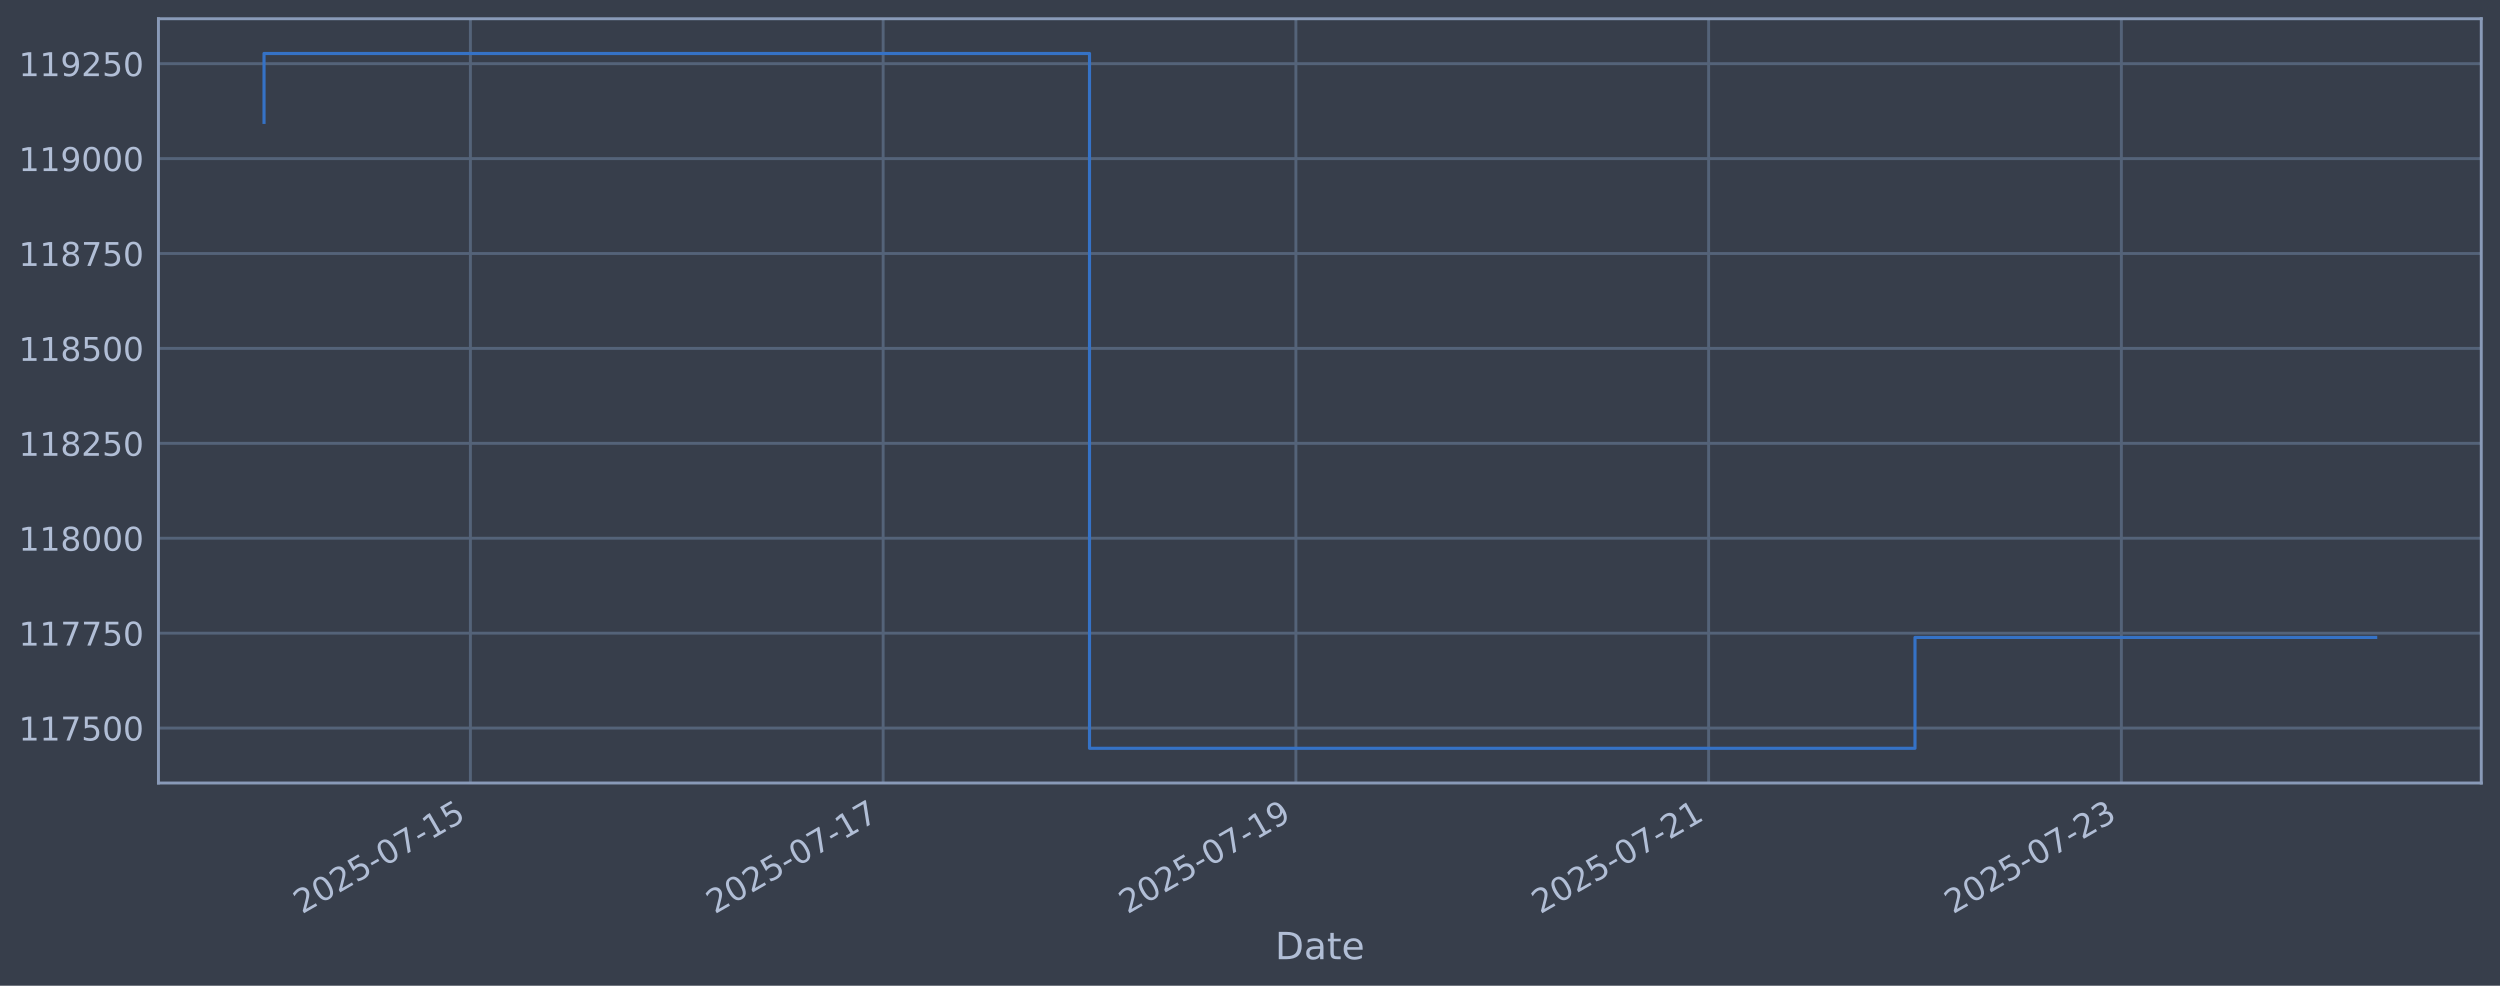
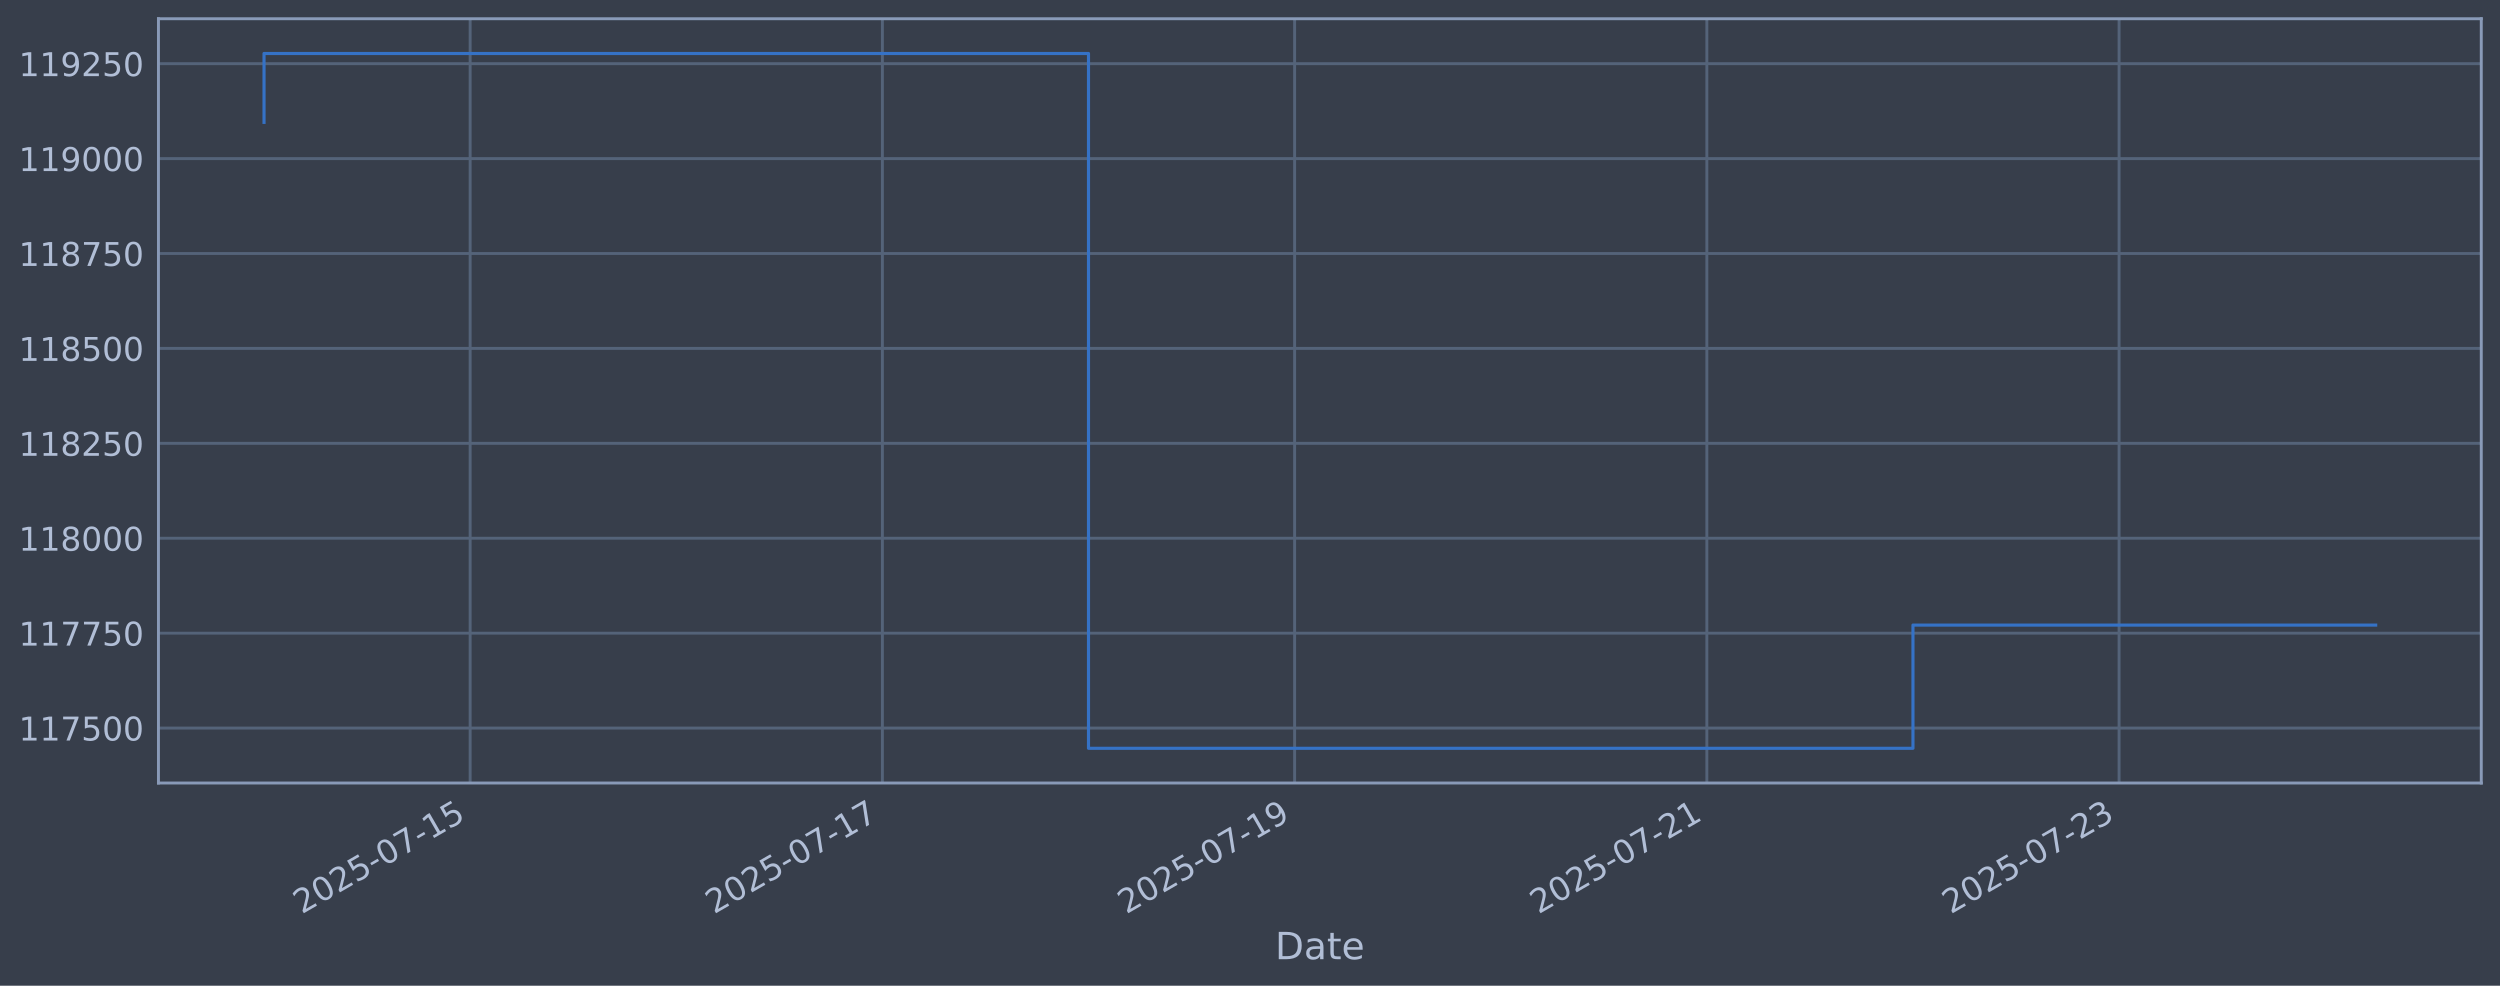
<svg xmlns="http://www.w3.org/2000/svg" xmlns:xlink="http://www.w3.org/1999/xlink" width="960.9pt" height="378.87pt" viewBox="0 0 960.9 378.87" version="1.1">
  <defs>
    <style type="text/css">*{stroke-linejoin: round; stroke-linecap: butt}</style>
  </defs>
  <g id="figure_1">
    <g id="patch_1">
      <path d="M 0 378.87  L 960.9 378.87  L 960.9 0  L 0 0  z " style="fill: #373e4b" />
    </g>
    <g id="axes_1">
      <g id="patch_2">
        <path d="M 60.901 300.96  L 953.701 300.96  L 953.701 7.2  L 60.901 7.2  z " style="fill: #373e4b" />
      </g>
      <g id="matplotlib.axis_1">
        <g id="xtick_1">
          <g id="line2d_1">
-             <path d="M 180.803 300.96  L 180.803 7.2  " clip-path="url(#p0886b4efc9)" style="fill: none; stroke: #546379; stroke-width: 1.12; stroke-linecap: square" />
+             <path d="M 180.705 300.96  L 180.705 7.2  " clip-path="url(#p67b16fba28)" style="fill: none; stroke: #546379; stroke-width: 1.12; stroke-linecap: square" />
          </g>
          <g id="line2d_2" />
          <g id="text_1">
-             <g style="fill: #b1bed6" transform="translate(116.0774 351.4642) rotate(-30) scale(0.126 -0.126)">
+             <g style="fill: #b1bed6" transform="translate(115.98 351.4642) rotate(-30) scale(0.126 -0.126)">
              <defs>
                <path id="DejaVuSans-32" d="M 1228 531  L 3431 531  L 3431 0  L 469 0  L 469 531  Q 828 903 1448 1529  Q 2069 2156 2228 2338  Q 2531 2678 2651 2914  Q 2772 3150 2772 3378  Q 2772 3750 2511 3984  Q 2250 4219 1831 4219  Q 1534 4219 1204 4116  Q 875 4013 500 3803  L 500 4441  Q 881 4594 1212 4672  Q 1544 4750 1819 4750  Q 2544 4750 2975 4387  Q 3406 4025 3406 3419  Q 3406 3131 3298 2873  Q 3191 2616 2906 2266  Q 2828 2175 2409 1742  Q 1991 1309 1228 531  z " transform="scale(0.015625)" />
                <path id="DejaVuSans-30" d="M 2034 4250  Q 1547 4250 1301 3770  Q 1056 3291 1056 2328  Q 1056 1369 1301 889  Q 1547 409 2034 409  Q 2525 409 2770 889  Q 3016 1369 3016 2328  Q 3016 3291 2770 3770  Q 2525 4250 2034 4250  z M 2034 4750  Q 2819 4750 3233 4129  Q 3647 3509 3647 2328  Q 3647 1150 3233 529  Q 2819 -91 2034 -91  Q 1250 -91 836 529  Q 422 1150 422 2328  Q 422 3509 836 4129  Q 1250 4750 2034 4750  z " transform="scale(0.015625)" />
                <path id="DejaVuSans-35" d="M 691 4666  L 3169 4666  L 3169 4134  L 1269 4134  L 1269 2991  Q 1406 3038 1543 3061  Q 1681 3084 1819 3084  Q 2600 3084 3056 2656  Q 3513 2228 3513 1497  Q 3513 744 3044 326  Q 2575 -91 1722 -91  Q 1428 -91 1123 -41  Q 819 9 494 109  L 494 744  Q 775 591 1075 516  Q 1375 441 1709 441  Q 2250 441 2565 725  Q 2881 1009 2881 1497  Q 2881 1984 2565 2268  Q 2250 2553 1709 2553  Q 1456 2553 1204 2497  Q 953 2441 691 2322  L 691 4666  z " transform="scale(0.015625)" />
                <path id="DejaVuSans-2d" d="M 313 2009  L 1997 2009  L 1997 1497  L 313 1497  L 313 2009  z " transform="scale(0.015625)" />
                <path id="DejaVuSans-37" d="M 525 4666  L 3525 4666  L 3525 4397  L 1831 0  L 1172 0  L 2766 4134  L 525 4134  L 525 4666  z " transform="scale(0.015625)" />
                <path id="DejaVuSans-31" d="M 794 531  L 1825 531  L 1825 4091  L 703 3866  L 703 4441  L 1819 4666  L 2450 4666  L 2450 531  L 3481 531  L 3481 0  L 794 0  L 794 531  z " transform="scale(0.015625)" />
              </defs>
              <use xlink:href="#DejaVuSans-32" />
              <use xlink:href="#DejaVuSans-30" transform="translate(63.62305 0)" />
              <use xlink:href="#DejaVuSans-32" transform="translate(127.2461 0)" />
              <use xlink:href="#DejaVuSans-35" transform="translate(190.8691 0)" />
              <use xlink:href="#DejaVuSans-2d" transform="translate(254.4922 0)" />
              <use xlink:href="#DejaVuSans-30" transform="translate(290.5762 0)" />
              <use xlink:href="#DejaVuSans-37" transform="translate(354.1992 0)" />
              <use xlink:href="#DejaVuSans-2d" transform="translate(417.8223 0)" />
              <use xlink:href="#DejaVuSans-31" transform="translate(453.9062 0)" />
              <use xlink:href="#DejaVuSans-35" transform="translate(517.5293 0)" />
            </g>
          </g>
        </g>
        <g id="xtick_2">
          <g id="line2d_3">
-             <path d="M 339.444 300.96  L 339.444 7.2  " clip-path="url(#p0886b4efc9)" style="fill: none; stroke: #546379; stroke-width: 1.12; stroke-linecap: square" />
+             <path d="M 339.152 300.96  L 339.152 7.2  " clip-path="url(#p67b16fba28)" style="fill: none; stroke: #546379; stroke-width: 1.12; stroke-linecap: square" />
          </g>
          <g id="line2d_4" />
          <g id="text_2">
-             <g style="fill: #b1bed6" transform="translate(274.7185 351.4642) rotate(-30) scale(0.126 -0.126)">
+             <g style="fill: #b1bed6" transform="translate(274.4262 351.4642) rotate(-30) scale(0.126 -0.126)">
              <use xlink:href="#DejaVuSans-32" />
              <use xlink:href="#DejaVuSans-30" transform="translate(63.62305 0)" />
              <use xlink:href="#DejaVuSans-32" transform="translate(127.2461 0)" />
              <use xlink:href="#DejaVuSans-35" transform="translate(190.8691 0)" />
              <use xlink:href="#DejaVuSans-2d" transform="translate(254.4922 0)" />
              <use xlink:href="#DejaVuSans-30" transform="translate(290.5762 0)" />
              <use xlink:href="#DejaVuSans-37" transform="translate(354.1992 0)" />
              <use xlink:href="#DejaVuSans-2d" transform="translate(417.8223 0)" />
              <use xlink:href="#DejaVuSans-31" transform="translate(453.9062 0)" />
              <use xlink:href="#DejaVuSans-37" transform="translate(517.5293 0)" />
            </g>
          </g>
        </g>
        <g id="xtick_3">
          <g id="line2d_5">
-             <path d="M 498.085 300.96  L 498.085 7.2  " clip-path="url(#p0886b4efc9)" style="fill: none; stroke: #546379; stroke-width: 1.12; stroke-linecap: square" />
+             <path d="M 497.598 300.96  L 497.598 7.2  " clip-path="url(#p67b16fba28)" style="fill: none; stroke: #546379; stroke-width: 1.12; stroke-linecap: square" />
          </g>
          <g id="line2d_6" />
          <g id="text_3">
-             <g style="fill: #b1bed6" transform="translate(433.3597 351.4642) rotate(-30) scale(0.126 -0.126)">
+             <g style="fill: #b1bed6" transform="translate(432.8725 351.4642) rotate(-30) scale(0.126 -0.126)">
              <defs>
                <path id="DejaVuSans-39" d="M 703 97  L 703 672  Q 941 559 1184 500  Q 1428 441 1663 441  Q 2288 441 2617 861  Q 2947 1281 2994 2138  Q 2813 1869 2534 1725  Q 2256 1581 1919 1581  Q 1219 1581 811 2004  Q 403 2428 403 3163  Q 403 3881 828 4315  Q 1253 4750 1959 4750  Q 2769 4750 3195 4129  Q 3622 3509 3622 2328  Q 3622 1225 3098 567  Q 2575 -91 1691 -91  Q 1453 -91 1209 -44  Q 966 3 703 97  z M 1959 2075  Q 2384 2075 2632 2365  Q 2881 2656 2881 3163  Q 2881 3666 2632 3958  Q 2384 4250 1959 4250  Q 1534 4250 1286 3958  Q 1038 3666 1038 3163  Q 1038 2656 1286 2365  Q 1534 2075 1959 2075  z " transform="scale(0.015625)" />
              </defs>
              <use xlink:href="#DejaVuSans-32" />
              <use xlink:href="#DejaVuSans-30" transform="translate(63.62305 0)" />
              <use xlink:href="#DejaVuSans-32" transform="translate(127.2461 0)" />
              <use xlink:href="#DejaVuSans-35" transform="translate(190.8691 0)" />
              <use xlink:href="#DejaVuSans-2d" transform="translate(254.4922 0)" />
              <use xlink:href="#DejaVuSans-30" transform="translate(290.5762 0)" />
              <use xlink:href="#DejaVuSans-37" transform="translate(354.1992 0)" />
              <use xlink:href="#DejaVuSans-2d" transform="translate(417.8223 0)" />
              <use xlink:href="#DejaVuSans-31" transform="translate(453.9062 0)" />
              <use xlink:href="#DejaVuSans-39" transform="translate(517.5293 0)" />
            </g>
          </g>
        </g>
        <g id="xtick_4">
          <g id="line2d_7">
-             <path d="M 656.726 300.96  L 656.726 7.2  " clip-path="url(#p0886b4efc9)" style="fill: none; stroke: #546379; stroke-width: 1.12; stroke-linecap: square" />
+             <path d="M 656.044 300.96  L 656.044 7.2  " clip-path="url(#p67b16fba28)" style="fill: none; stroke: #546379; stroke-width: 1.12; stroke-linecap: square" />
          </g>
          <g id="line2d_8" />
          <g id="text_4">
-             <g style="fill: #b1bed6" transform="translate(592.0008 351.4642) rotate(-30) scale(0.126 -0.126)">
+             <g style="fill: #b1bed6" transform="translate(591.3188 351.4642) rotate(-30) scale(0.126 -0.126)">
              <use xlink:href="#DejaVuSans-32" />
              <use xlink:href="#DejaVuSans-30" transform="translate(63.62305 0)" />
              <use xlink:href="#DejaVuSans-32" transform="translate(127.2461 0)" />
              <use xlink:href="#DejaVuSans-35" transform="translate(190.8691 0)" />
              <use xlink:href="#DejaVuSans-2d" transform="translate(254.4922 0)" />
              <use xlink:href="#DejaVuSans-30" transform="translate(290.5762 0)" />
              <use xlink:href="#DejaVuSans-37" transform="translate(354.1992 0)" />
              <use xlink:href="#DejaVuSans-2d" transform="translate(417.8223 0)" />
              <use xlink:href="#DejaVuSans-32" transform="translate(453.9062 0)" />
              <use xlink:href="#DejaVuSans-31" transform="translate(517.5293 0)" />
            </g>
          </g>
        </g>
        <g id="xtick_5">
          <g id="line2d_9">
-             <path d="M 815.367 300.96  L 815.367 7.2  " clip-path="url(#p0886b4efc9)" style="fill: none; stroke: #546379; stroke-width: 1.12; stroke-linecap: square" />
+             <path d="M 814.491 300.96  L 814.491 7.2  " clip-path="url(#p67b16fba28)" style="fill: none; stroke: #546379; stroke-width: 1.12; stroke-linecap: square" />
          </g>
          <g id="line2d_10" />
          <g id="text_5">
-             <g style="fill: #b1bed6" transform="translate(750.642 351.4642) rotate(-30) scale(0.126 -0.126)">
+             <g style="fill: #b1bed6" transform="translate(749.7651 351.4642) rotate(-30) scale(0.126 -0.126)">
              <defs>
                <path id="DejaVuSans-33" d="M 2597 2516  Q 3050 2419 3304 2112  Q 3559 1806 3559 1356  Q 3559 666 3084 287  Q 2609 -91 1734 -91  Q 1441 -91 1130 -33  Q 819 25 488 141  L 488 750  Q 750 597 1062 519  Q 1375 441 1716 441  Q 2309 441 2620 675  Q 2931 909 2931 1356  Q 2931 1769 2642 2001  Q 2353 2234 1838 2234  L 1294 2234  L 1294 2753  L 1863 2753  Q 2328 2753 2575 2939  Q 2822 3125 2822 3475  Q 2822 3834 2567 4026  Q 2313 4219 1838 4219  Q 1578 4219 1281 4162  Q 984 4106 628 3988  L 628 4550  Q 988 4650 1302 4700  Q 1616 4750 1894 4750  Q 2613 4750 3031 4423  Q 3450 4097 3450 3541  Q 3450 3153 3228 2886  Q 3006 2619 2597 2516  z " transform="scale(0.015625)" />
              </defs>
              <use xlink:href="#DejaVuSans-32" />
              <use xlink:href="#DejaVuSans-30" transform="translate(63.62305 0)" />
              <use xlink:href="#DejaVuSans-32" transform="translate(127.2461 0)" />
              <use xlink:href="#DejaVuSans-35" transform="translate(190.8691 0)" />
              <use xlink:href="#DejaVuSans-2d" transform="translate(254.4922 0)" />
              <use xlink:href="#DejaVuSans-30" transform="translate(290.5762 0)" />
              <use xlink:href="#DejaVuSans-37" transform="translate(354.1992 0)" />
              <use xlink:href="#DejaVuSans-2d" transform="translate(417.8223 0)" />
              <use xlink:href="#DejaVuSans-32" transform="translate(453.9062 0)" />
              <use xlink:href="#DejaVuSans-33" transform="translate(517.5293 0)" />
            </g>
          </g>
        </g>
        <g id="text_6">
          <g style="fill: #b1bed6" transform="translate(490.0914 368.6753) scale(0.144 -0.144)">
            <defs>
              <path id="DejaVuSans-44" d="M 1259 4147  L 1259 519  L 2022 519  Q 2988 519 3436 956  Q 3884 1394 3884 2338  Q 3884 3275 3436 3711  Q 2988 4147 2022 4147  L 1259 4147  z M 628 4666  L 1925 4666  Q 3281 4666 3915 4102  Q 4550 3538 4550 2338  Q 4550 1131 3912 565  Q 3275 0 1925 0  L 628 0  L 628 4666  z " transform="scale(0.015625)" />
              <path id="DejaVuSans-61" d="M 2194 1759  Q 1497 1759 1228 1600  Q 959 1441 959 1056  Q 959 750 1161 570  Q 1363 391 1709 391  Q 2188 391 2477 730  Q 2766 1069 2766 1631  L 2766 1759  L 2194 1759  z M 3341 1997  L 3341 0  L 2766 0  L 2766 531  Q 2569 213 2275 61  Q 1981 -91 1556 -91  Q 1019 -91 701 211  Q 384 513 384 1019  Q 384 1609 779 1909  Q 1175 2209 1959 2209  L 2766 2209  L 2766 2266  Q 2766 2663 2505 2880  Q 2244 3097 1772 3097  Q 1472 3097 1187 3025  Q 903 2953 641 2809  L 641 3341  Q 956 3463 1253 3523  Q 1550 3584 1831 3584  Q 2591 3584 2966 3190  Q 3341 2797 3341 1997  z " transform="scale(0.015625)" />
              <path id="DejaVuSans-74" d="M 1172 4494  L 1172 3500  L 2356 3500  L 2356 3053  L 1172 3053  L 1172 1153  Q 1172 725 1289 603  Q 1406 481 1766 481  L 2356 481  L 2356 0  L 1766 0  Q 1100 0 847 248  Q 594 497 594 1153  L 594 3053  L 172 3053  L 172 3500  L 594 3500  L 594 4494  L 1172 4494  z " transform="scale(0.015625)" />
              <path id="DejaVuSans-65" d="M 3597 1894  L 3597 1613  L 953 1613  Q 991 1019 1311 708  Q 1631 397 2203 397  Q 2534 397 2845 478  Q 3156 559 3463 722  L 3463 178  Q 3153 47 2828 -22  Q 2503 -91 2169 -91  Q 1331 -91 842 396  Q 353 884 353 1716  Q 353 2575 817 3079  Q 1281 3584 2069 3584  Q 2775 3584 3186 3129  Q 3597 2675 3597 1894  z M 3022 2063  Q 3016 2534 2758 2815  Q 2500 3097 2075 3097  Q 1594 3097 1305 2825  Q 1016 2553 972 2059  L 3022 2063  z " transform="scale(0.015625)" />
            </defs>
            <use xlink:href="#DejaVuSans-44" />
            <use xlink:href="#DejaVuSans-61" transform="translate(77.00195 0)" />
            <use xlink:href="#DejaVuSans-74" transform="translate(138.2812 0)" />
            <use xlink:href="#DejaVuSans-65" transform="translate(177.4902 0)" />
          </g>
        </g>
      </g>
      <g id="matplotlib.axis_2">
        <g id="ytick_1">
          <g id="line2d_11">
-             <path d="M 60.901 279.843  L 953.701 279.843  " clip-path="url(#p0886b4efc9)" style="fill: none; stroke: #546379; stroke-width: 1.12; stroke-linecap: square" />
+             <path d="M 60.901 279.843  L 953.701 279.843  " clip-path="url(#p67b16fba28)" style="fill: none; stroke: #546379; stroke-width: 1.12; stroke-linecap: square" />
          </g>
          <g id="line2d_12" />
          <g id="text_7">
            <g style="fill: #b1bed6" transform="translate(7.2 284.6295) scale(0.126 -0.126)">
              <use xlink:href="#DejaVuSans-31" />
              <use xlink:href="#DejaVuSans-31" transform="translate(63.62305 0)" />
              <use xlink:href="#DejaVuSans-37" transform="translate(127.2461 0)" />
              <use xlink:href="#DejaVuSans-35" transform="translate(190.8691 0)" />
              <use xlink:href="#DejaVuSans-30" transform="translate(254.4922 0)" />
              <use xlink:href="#DejaVuSans-30" transform="translate(318.1152 0)" />
            </g>
          </g>
        </g>
        <g id="ytick_2">
          <g id="line2d_13">
-             <path d="M 60.901 243.361  L 953.701 243.361  " clip-path="url(#p0886b4efc9)" style="fill: none; stroke: #546379; stroke-width: 1.12; stroke-linecap: square" />
+             <path d="M 60.901 243.361  L 953.701 243.361  " clip-path="url(#p67b16fba28)" style="fill: none; stroke: #546379; stroke-width: 1.12; stroke-linecap: square" />
          </g>
          <g id="line2d_14" />
          <g id="text_8">
            <g style="fill: #b1bed6" transform="translate(7.2 248.1479) scale(0.126 -0.126)">
              <use xlink:href="#DejaVuSans-31" />
              <use xlink:href="#DejaVuSans-31" transform="translate(63.62305 0)" />
              <use xlink:href="#DejaVuSans-37" transform="translate(127.2461 0)" />
              <use xlink:href="#DejaVuSans-37" transform="translate(190.8691 0)" />
              <use xlink:href="#DejaVuSans-35" transform="translate(254.4922 0)" />
              <use xlink:href="#DejaVuSans-30" transform="translate(318.1152 0)" />
            </g>
          </g>
        </g>
        <g id="ytick_3">
          <g id="line2d_15">
-             <path d="M 60.901 206.879  L 953.701 206.879  " clip-path="url(#p0886b4efc9)" style="fill: none; stroke: #546379; stroke-width: 1.12; stroke-linecap: square" />
+             <path d="M 60.901 206.879  L 953.701 206.879  " clip-path="url(#p67b16fba28)" style="fill: none; stroke: #546379; stroke-width: 1.12; stroke-linecap: square" />
          </g>
          <g id="line2d_16" />
          <g id="text_9">
            <g style="fill: #b1bed6" transform="translate(7.2 211.6662) scale(0.126 -0.126)">
              <defs>
                <path id="DejaVuSans-38" d="M 2034 2216  Q 1584 2216 1326 1975  Q 1069 1734 1069 1313  Q 1069 891 1326 650  Q 1584 409 2034 409  Q 2484 409 2743 651  Q 3003 894 3003 1313  Q 3003 1734 2745 1975  Q 2488 2216 2034 2216  z M 1403 2484  Q 997 2584 770 2862  Q 544 3141 544 3541  Q 544 4100 942 4425  Q 1341 4750 2034 4750  Q 2731 4750 3128 4425  Q 3525 4100 3525 3541  Q 3525 3141 3298 2862  Q 3072 2584 2669 2484  Q 3125 2378 3379 2068  Q 3634 1759 3634 1313  Q 3634 634 3220 271  Q 2806 -91 2034 -91  Q 1263 -91 848 271  Q 434 634 434 1313  Q 434 1759 690 2068  Q 947 2378 1403 2484  z M 1172 3481  Q 1172 3119 1398 2916  Q 1625 2713 2034 2713  Q 2441 2713 2670 2916  Q 2900 3119 2900 3481  Q 2900 3844 2670 4047  Q 2441 4250 2034 4250  Q 1625 4250 1398 4047  Q 1172 3844 1172 3481  z " transform="scale(0.015625)" />
              </defs>
              <use xlink:href="#DejaVuSans-31" />
              <use xlink:href="#DejaVuSans-31" transform="translate(63.62305 0)" />
              <use xlink:href="#DejaVuSans-38" transform="translate(127.2461 0)" />
              <use xlink:href="#DejaVuSans-30" transform="translate(190.8691 0)" />
              <use xlink:href="#DejaVuSans-30" transform="translate(254.4922 0)" />
              <use xlink:href="#DejaVuSans-30" transform="translate(318.1152 0)" />
            </g>
          </g>
        </g>
        <g id="ytick_4">
          <g id="line2d_17">
-             <path d="M 60.901 170.398  L 953.701 170.398  " clip-path="url(#p0886b4efc9)" style="fill: none; stroke: #546379; stroke-width: 1.12; stroke-linecap: square" />
+             <path d="M 60.901 170.398  L 953.701 170.398  " clip-path="url(#p67b16fba28)" style="fill: none; stroke: #546379; stroke-width: 1.12; stroke-linecap: square" />
          </g>
          <g id="line2d_18" />
          <g id="text_10">
            <g style="fill: #b1bed6" transform="translate(7.2 175.1845) scale(0.126 -0.126)">
              <use xlink:href="#DejaVuSans-31" />
              <use xlink:href="#DejaVuSans-31" transform="translate(63.62305 0)" />
              <use xlink:href="#DejaVuSans-38" transform="translate(127.2461 0)" />
              <use xlink:href="#DejaVuSans-32" transform="translate(190.8691 0)" />
              <use xlink:href="#DejaVuSans-35" transform="translate(254.4922 0)" />
              <use xlink:href="#DejaVuSans-30" transform="translate(318.1152 0)" />
            </g>
          </g>
        </g>
        <g id="ytick_5">
          <g id="line2d_19">
-             <path d="M 60.901 133.916  L 953.701 133.916  " clip-path="url(#p0886b4efc9)" style="fill: none; stroke: #546379; stroke-width: 1.12; stroke-linecap: square" />
+             <path d="M 60.901 133.916  L 953.701 133.916  " clip-path="url(#p67b16fba28)" style="fill: none; stroke: #546379; stroke-width: 1.12; stroke-linecap: square" />
          </g>
          <g id="line2d_20" />
          <g id="text_11">
            <g style="fill: #b1bed6" transform="translate(7.2 138.7029) scale(0.126 -0.126)">
              <use xlink:href="#DejaVuSans-31" />
              <use xlink:href="#DejaVuSans-31" transform="translate(63.62305 0)" />
              <use xlink:href="#DejaVuSans-38" transform="translate(127.2461 0)" />
              <use xlink:href="#DejaVuSans-35" transform="translate(190.8691 0)" />
              <use xlink:href="#DejaVuSans-30" transform="translate(254.4922 0)" />
              <use xlink:href="#DejaVuSans-30" transform="translate(318.1152 0)" />
            </g>
          </g>
        </g>
        <g id="ytick_6">
          <g id="line2d_21">
-             <path d="M 60.901 97.434  L 953.701 97.434  " clip-path="url(#p0886b4efc9)" style="fill: none; stroke: #546379; stroke-width: 1.12; stroke-linecap: square" />
+             <path d="M 60.901 97.434  L 953.701 97.434  " clip-path="url(#p67b16fba28)" style="fill: none; stroke: #546379; stroke-width: 1.12; stroke-linecap: square" />
          </g>
          <g id="line2d_22" />
          <g id="text_12">
            <g style="fill: #b1bed6" transform="translate(7.2 102.2212) scale(0.126 -0.126)">
              <use xlink:href="#DejaVuSans-31" />
              <use xlink:href="#DejaVuSans-31" transform="translate(63.62305 0)" />
              <use xlink:href="#DejaVuSans-38" transform="translate(127.2461 0)" />
              <use xlink:href="#DejaVuSans-37" transform="translate(190.8691 0)" />
              <use xlink:href="#DejaVuSans-35" transform="translate(254.4922 0)" />
              <use xlink:href="#DejaVuSans-30" transform="translate(318.1152 0)" />
            </g>
          </g>
        </g>
        <g id="ytick_7">
          <g id="line2d_23">
-             <path d="M 60.901 60.953  L 953.701 60.953  " clip-path="url(#p0886b4efc9)" style="fill: none; stroke: #546379; stroke-width: 1.12; stroke-linecap: square" />
+             <path d="M 60.901 60.953  L 953.701 60.953  " clip-path="url(#p67b16fba28)" style="fill: none; stroke: #546379; stroke-width: 1.12; stroke-linecap: square" />
          </g>
          <g id="line2d_24" />
          <g id="text_13">
            <g style="fill: #b1bed6" transform="translate(7.2 65.73954) scale(0.126 -0.126)">
              <use xlink:href="#DejaVuSans-31" />
              <use xlink:href="#DejaVuSans-31" transform="translate(63.62305 0)" />
              <use xlink:href="#DejaVuSans-39" transform="translate(127.2461 0)" />
              <use xlink:href="#DejaVuSans-30" transform="translate(190.8691 0)" />
              <use xlink:href="#DejaVuSans-30" transform="translate(254.4922 0)" />
              <use xlink:href="#DejaVuSans-30" transform="translate(318.1152 0)" />
            </g>
          </g>
        </g>
        <g id="ytick_8">
          <g id="line2d_25">
-             <path d="M 60.901 24.471  L 953.701 24.471  " clip-path="url(#p0886b4efc9)" style="fill: none; stroke: #546379; stroke-width: 1.12; stroke-linecap: square" />
+             <path d="M 60.901 24.471  L 953.701 24.471  " clip-path="url(#p67b16fba28)" style="fill: none; stroke: #546379; stroke-width: 1.12; stroke-linecap: square" />
          </g>
          <g id="line2d_26" />
          <g id="text_14">
            <g style="fill: #b1bed6" transform="translate(7.2 29.25787) scale(0.126 -0.126)">
              <use xlink:href="#DejaVuSans-31" />
              <use xlink:href="#DejaVuSans-31" transform="translate(63.62305 0)" />
              <use xlink:href="#DejaVuSans-39" transform="translate(127.2461 0)" />
              <use xlink:href="#DejaVuSans-32" transform="translate(190.8691 0)" />
              <use xlink:href="#DejaVuSans-35" transform="translate(254.4922 0)" />
              <use xlink:href="#DejaVuSans-30" transform="translate(318.1152 0)" />
            </g>
          </g>
        </g>
      </g>
      <g id="line2d_27">
-         <path d="M 101.482 47.033  L 101.482 20.553  L 418.765 20.553  L 418.765 287.607  L 736.047 287.607  L 736.047 245.008  L 913.119 245.008  " clip-path="url(#p0886b4efc9)" style="fill: none; stroke: #3572c6; stroke-width: 1.2; stroke-linecap: square" />
+         <path d="M 101.482 47.033  L 101.482 20.553  L 418.375 20.553  L 418.375 287.607  L 735.267 287.607  L 735.267 240.253  L 913.119 240.253  " clip-path="url(#p67b16fba28)" style="fill: none; stroke: #3572c6; stroke-width: 1.2; stroke-linecap: square" />
      </g>
      <g id="patch_3">
        <path d="M 60.901 300.96  L 60.901 7.2  " style="fill: none; stroke: #899ab8; stroke-width: 1.12; stroke-linejoin: miter; stroke-linecap: square" />
      </g>
      <g id="patch_4">
        <path d="M 953.701 300.96  L 953.701 7.2  " style="fill: none; stroke: #899ab8; stroke-width: 1.12; stroke-linejoin: miter; stroke-linecap: square" />
      </g>
      <g id="patch_5">
        <path d="M 60.901 300.96  L 953.701 300.96  " style="fill: none; stroke: #899ab8; stroke-width: 1.12; stroke-linejoin: miter; stroke-linecap: square" />
      </g>
      <g id="patch_6">
        <path d="M 60.901 7.2  L 953.701 7.2  " style="fill: none; stroke: #899ab8; stroke-width: 1.12; stroke-linejoin: miter; stroke-linecap: square" />
      </g>
    </g>
  </g>
  <defs>
-     <clipPath id="p0886b4efc9">
+     <clipPath id="p67b16fba28">
      <rect x="60.901" y="7.2" width="892.8" height="293.76" />
    </clipPath>
  </defs>
</svg>
